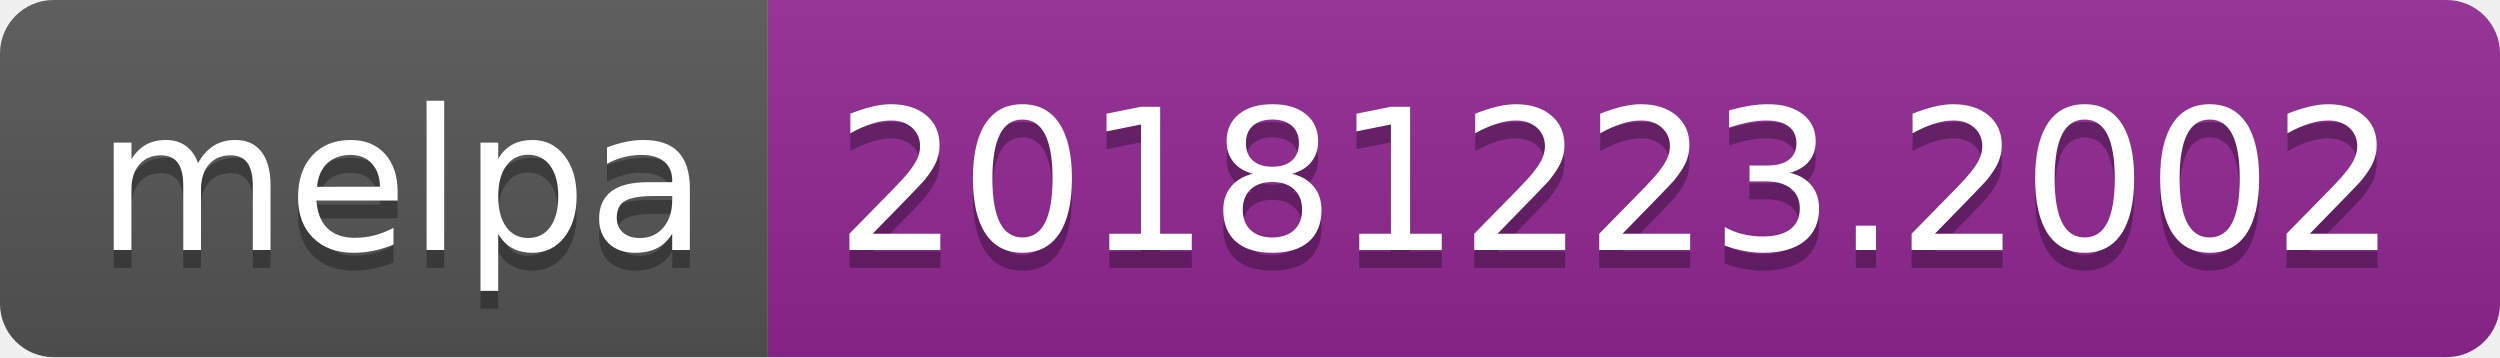
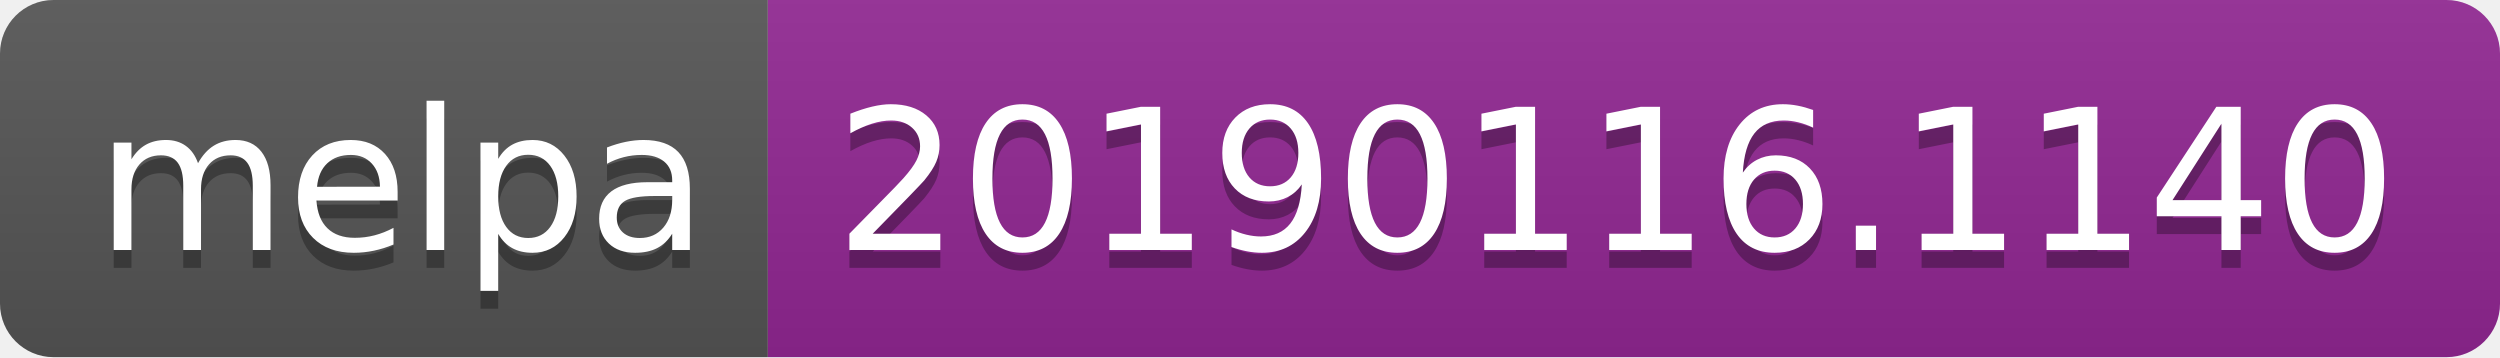
<svg xmlns="http://www.w3.org/2000/svg" width="140" height="20">
  <linearGradient id="b" x2="0" y2="100%">
    <stop offset="0" stop-color="#bbb" stop-opacity=".1" />
    <stop offset="1" stop-opacity=".1" />
  </linearGradient>
  <clipPath id="a">
    <rect width="140" height="20" rx="3" fill="#fff" />
  </clipPath>
  <g clip-path="url(#a)">
    <path fill="#555" d="M0 0h43v20H0z" />
    <path fill="#922793" d="M43 0h97v20H43z" />
    <path fill="url(#b)" d="M0 0h140v20H0z" />
  </g>
  <g fill="#fff" text-anchor="middle" font-family="DejaVu Sans,Verdana,Geneva,sans-serif" font-size="110">
    <text x="225" y="150" fill="#010101" fill-opacity=".3" transform="scale(.1)" textLength="330">melpa</text>
    <text x="225" y="140" transform="scale(.1)" textLength="330">melpa</text>
-     <text x="905" y="150" fill="#010101" fill-opacity=".3" transform="scale(.1)" textLength="870">20181223.2002</text>
-     <text x="905" y="140" transform="scale(.1)" textLength="870">20181223.2002</text>
+     <text x="905" y="150" fill="#010101" fill-opacity=".3" transform="scale(.1)" textLength="870">20190116.1140</text>
+     <text x="905" y="140" transform="scale(.1)" textLength="870">20190116.1140</text>
  </g>
</svg>
